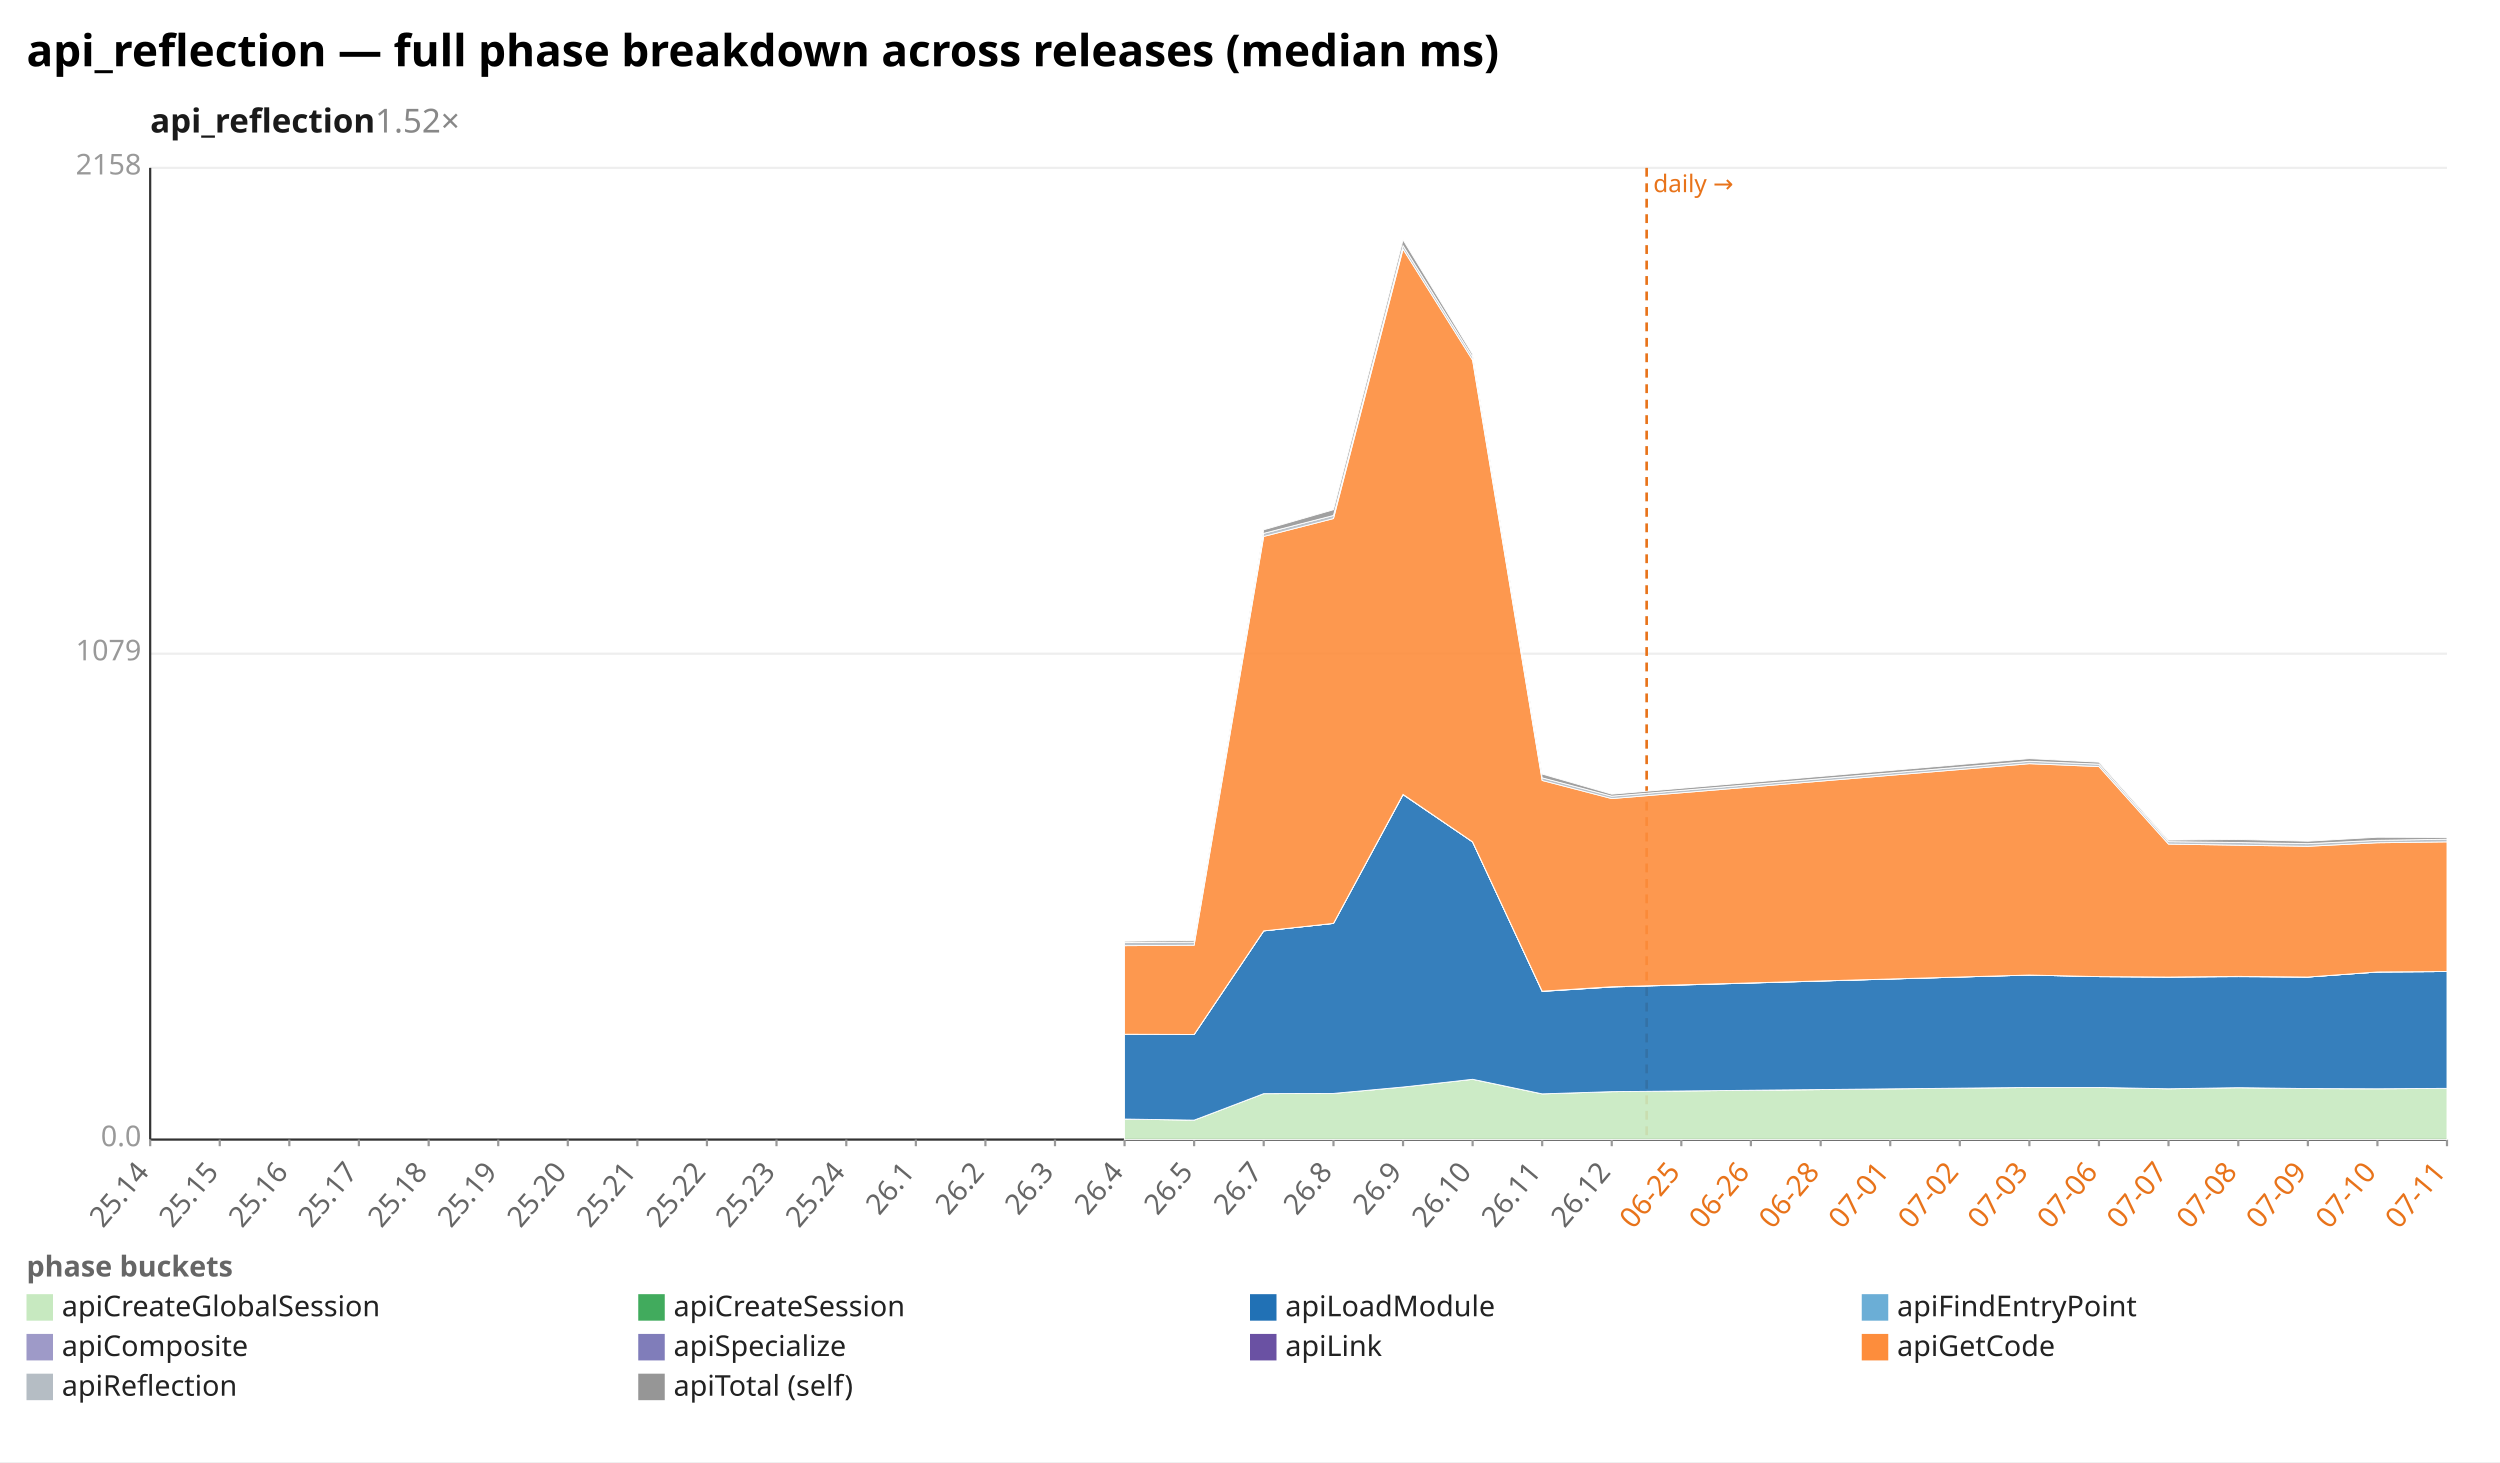
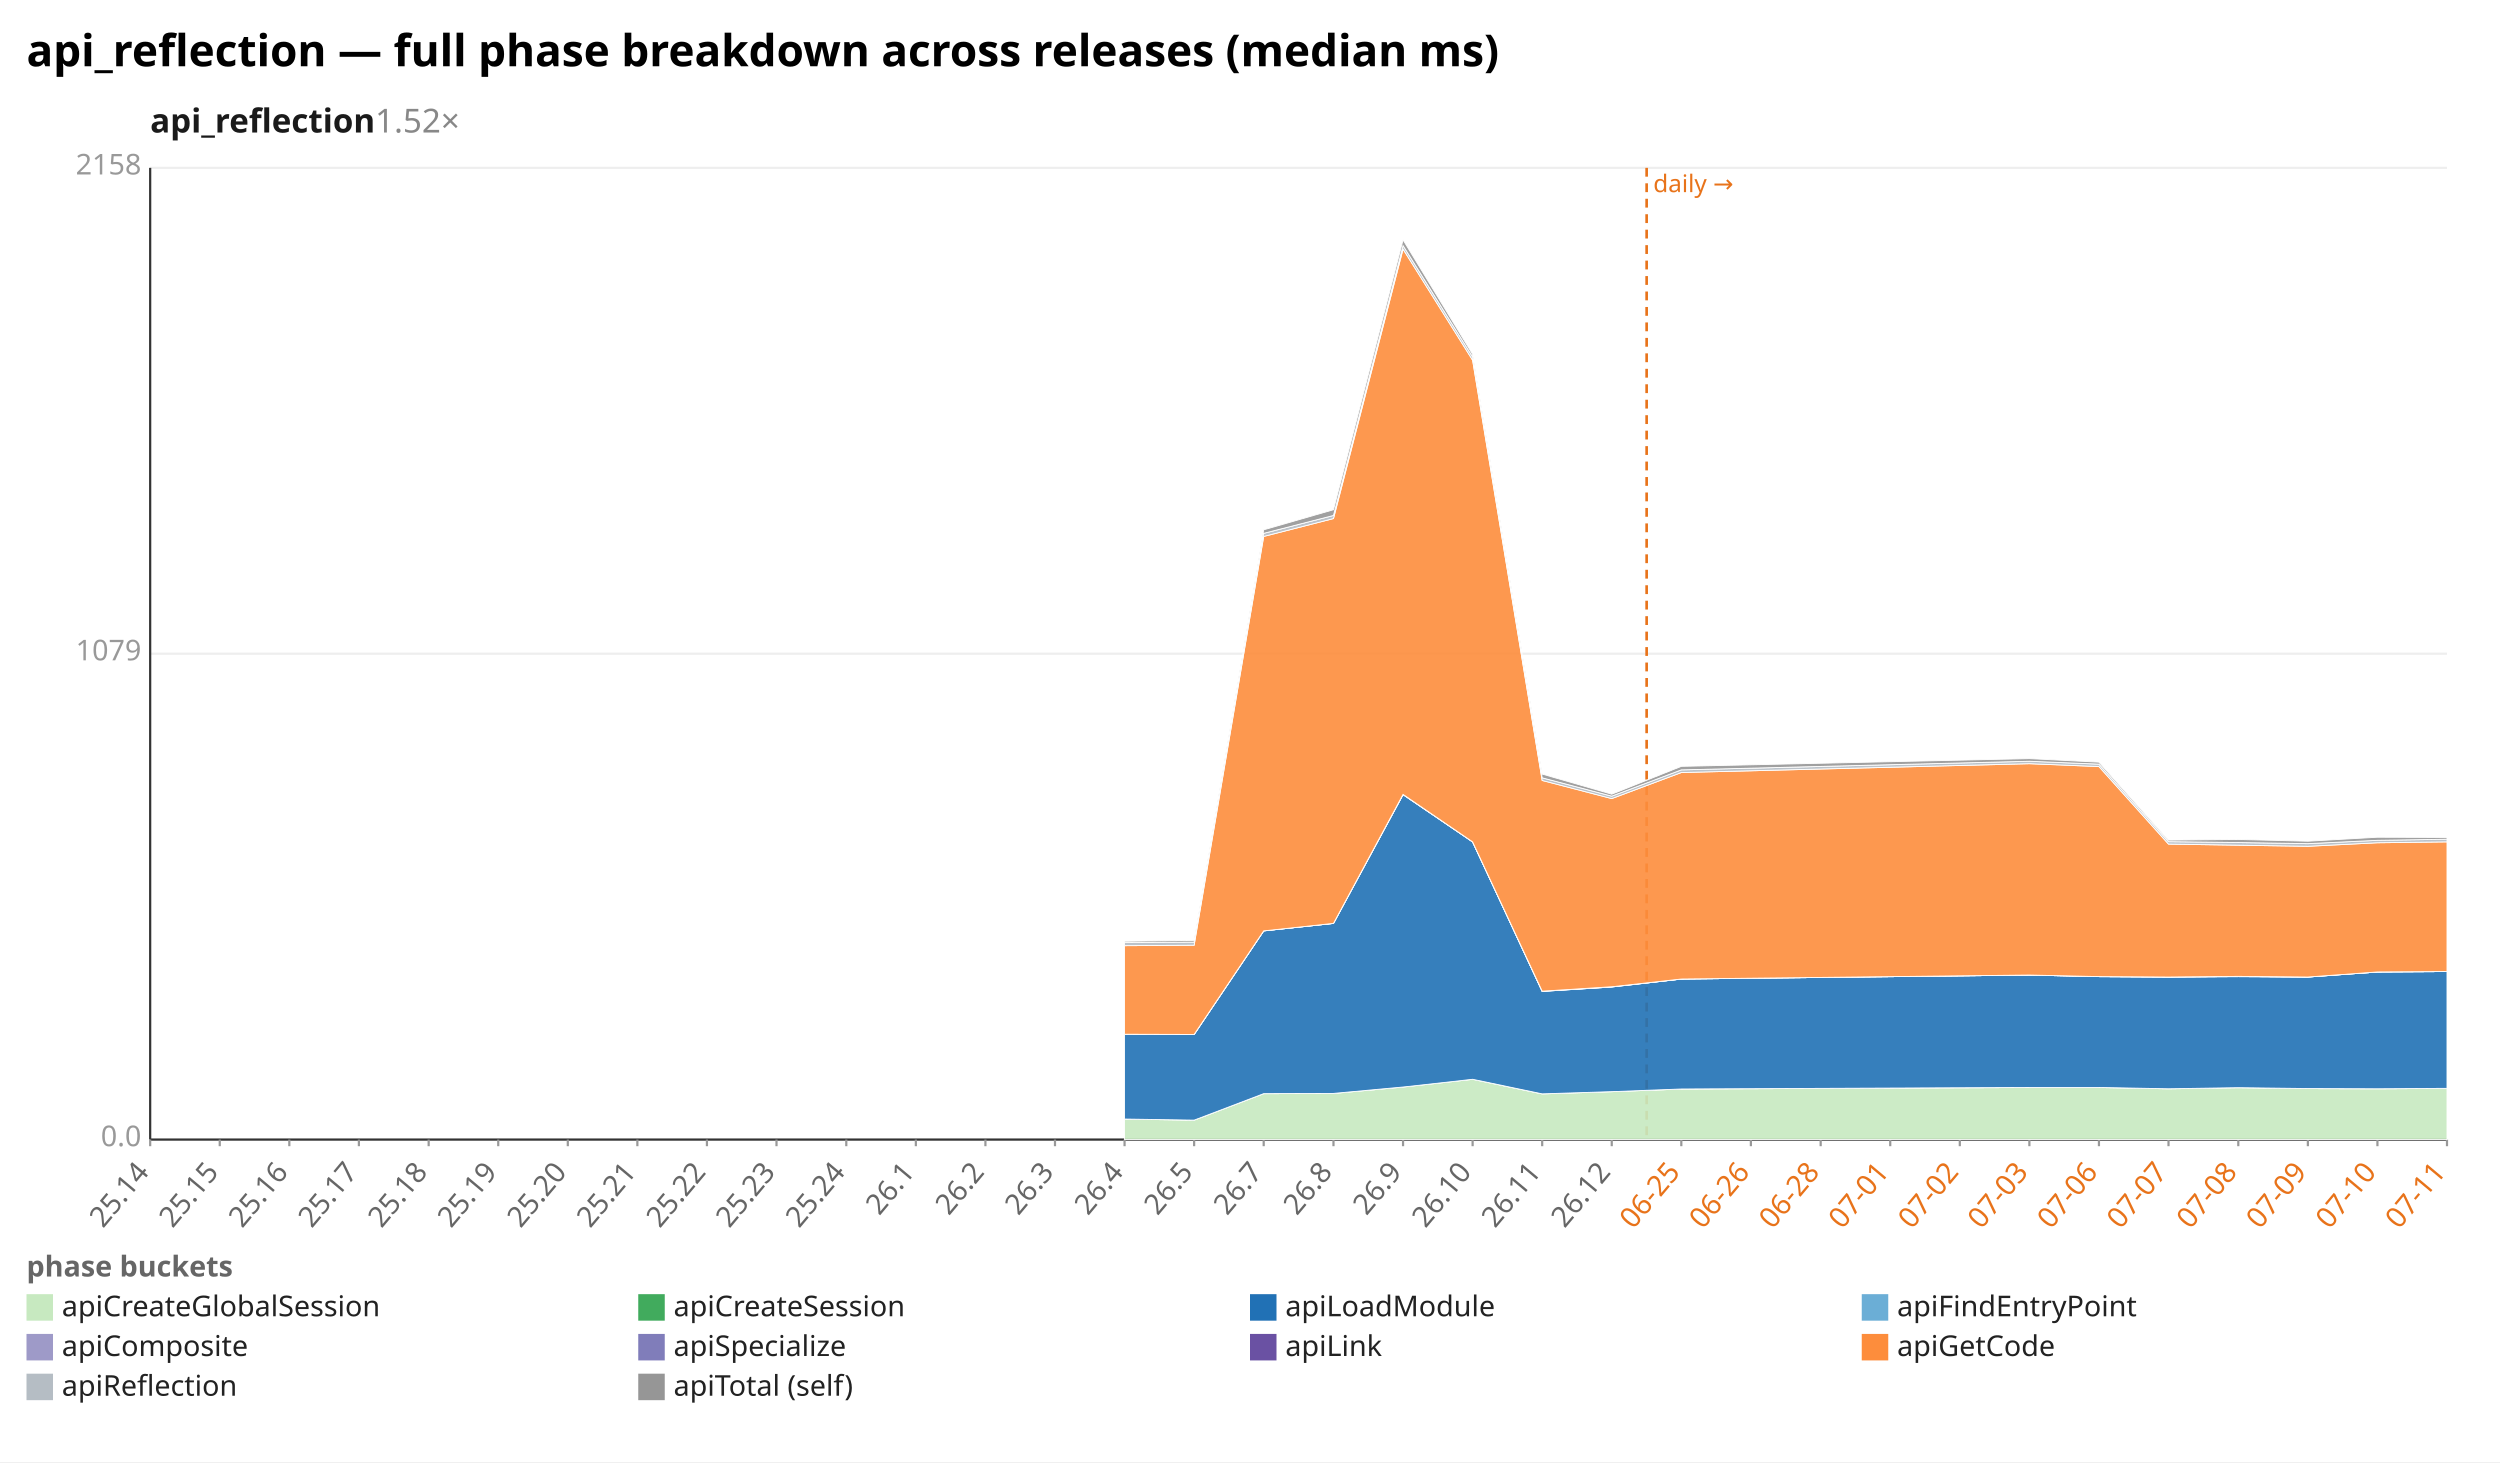
<svg xmlns="http://www.w3.org/2000/svg" width="1132" height="662" viewBox="0 0 1132 662" preserveAspectRatio="xMidYMid meet" font-family="sans-serif" font-size="13">
  <rect width="1132" height="662" fill="white" />
  <text x="12" y="30" font-size="20" font-weight="bold">api_reflection — full phase breakdown across releases (median ms)</text>
  <text x="68" y="60" font-size="15" font-weight="600" fill="#1a1a1a">api_reflection<tspan fill="#888" font-weight="400" text-decoration="none">  1.52×</tspan>
  </text>
  <line x1="68.0" y1="516.0" x2="1108.0" y2="516.0" stroke="#eee" />
  <text x="64.0" y="519.0" text-anchor="end" fill="#999">0.0</text>
  <line x1="68.0" y1="296.0" x2="1108.0" y2="296.0" stroke="#eee" />
  <text x="64.0" y="299.0" text-anchor="end" fill="#999">1079</text>
  <line x1="68.0" y1="76.0" x2="1108.0" y2="76.0" stroke="#eee" />
  <text x="64.0" y="79.0" text-anchor="end" fill="#999">2158</text>
  <line x1="68.0" y1="76.0" x2="68.0" y2="516.0" stroke="#333" />
  <line x1="68.0" y1="516.0" x2="1108.0" y2="516.0" stroke="#333" />
  <line x1="745.6" y1="76.0" x2="745.6" y2="516.0" stroke="#e8731a" stroke-width="1.2" stroke-dasharray="4 3" />
  <text x="748.6" y="87.0" fill="#e8731a" font-size="11">daily →</text>
  <line x1="68.0" y1="516.0" x2="68.0" y2="519.0" stroke="#999" />
  <text x="68.0" y="531.0" text-anchor="end" fill="#666" transform="rotate(-50 68.0 531.0)">25.14</text>
  <line x1="99.5" y1="516.0" x2="99.5" y2="519.0" stroke="#999" />
  <text x="99.5" y="531.0" text-anchor="end" fill="#666" transform="rotate(-50 99.5 531.0)">25.15</text>
  <line x1="131.0" y1="516.0" x2="131.0" y2="519.0" stroke="#999" />
  <text x="131.0" y="531.0" text-anchor="end" fill="#666" transform="rotate(-50 131.0 531.0)">25.16</text>
  <line x1="162.5" y1="516.0" x2="162.5" y2="519.0" stroke="#999" />
  <text x="162.5" y="531.0" text-anchor="end" fill="#666" transform="rotate(-50 162.5 531.0)">25.17</text>
  <line x1="194.1" y1="516.0" x2="194.1" y2="519.0" stroke="#999" />
  <text x="194.1" y="531.0" text-anchor="end" fill="#666" transform="rotate(-50 194.1 531.0)">25.18</text>
  <line x1="225.6" y1="516.0" x2="225.6" y2="519.0" stroke="#999" />
  <text x="225.6" y="531.0" text-anchor="end" fill="#666" transform="rotate(-50 225.6 531.0)">25.19</text>
  <line x1="257.1" y1="516.0" x2="257.1" y2="519.0" stroke="#999" />
  <text x="257.1" y="531.0" text-anchor="end" fill="#666" transform="rotate(-50 257.1 531.0)">25.20</text>
  <line x1="288.6" y1="516.0" x2="288.6" y2="519.0" stroke="#999" />
  <text x="288.6" y="531.0" text-anchor="end" fill="#666" transform="rotate(-50 288.6 531.0)">25.21</text>
  <line x1="320.1" y1="516.0" x2="320.1" y2="519.0" stroke="#999" />
  <text x="320.1" y="531.0" text-anchor="end" fill="#666" transform="rotate(-50 320.1 531.0)">25.22</text>
  <line x1="351.6" y1="516.0" x2="351.6" y2="519.0" stroke="#999" />
  <text x="351.6" y="531.0" text-anchor="end" fill="#666" transform="rotate(-50 351.6 531.0)">25.23</text>
  <line x1="383.2" y1="516.0" x2="383.2" y2="519.0" stroke="#999" />
  <text x="383.2" y="531.0" text-anchor="end" fill="#666" transform="rotate(-50 383.2 531.0)">25.24</text>
  <line x1="414.7" y1="516.0" x2="414.7" y2="519.0" stroke="#999" />
  <text x="414.7" y="531.0" text-anchor="end" fill="#666" transform="rotate(-50 414.7 531.0)">26.1</text>
  <line x1="446.2" y1="516.0" x2="446.2" y2="519.0" stroke="#999" />
  <text x="446.2" y="531.0" text-anchor="end" fill="#666" transform="rotate(-50 446.2 531.0)">26.2</text>
  <line x1="477.7" y1="516.0" x2="477.7" y2="519.0" stroke="#999" />
  <text x="477.7" y="531.0" text-anchor="end" fill="#666" transform="rotate(-50 477.7 531.0)">26.3</text>
  <line x1="509.2" y1="516.0" x2="509.2" y2="519.0" stroke="#999" />
  <text x="509.2" y="531.0" text-anchor="end" fill="#666" transform="rotate(-50 509.2 531.0)">26.4</text>
  <line x1="540.7" y1="516.0" x2="540.7" y2="519.0" stroke="#999" />
  <text x="540.7" y="531.0" text-anchor="end" fill="#666" transform="rotate(-50 540.7 531.0)">26.5</text>
  <line x1="572.2" y1="516.0" x2="572.2" y2="519.0" stroke="#999" />
  <text x="572.2" y="531.0" text-anchor="end" fill="#666" transform="rotate(-50 572.2 531.0)">26.7</text>
  <line x1="603.8" y1="516.0" x2="603.8" y2="519.0" stroke="#999" />
  <text x="603.8" y="531.0" text-anchor="end" fill="#666" transform="rotate(-50 603.8 531.0)">26.8</text>
  <line x1="635.3" y1="516.0" x2="635.3" y2="519.0" stroke="#999" />
  <text x="635.3" y="531.0" text-anchor="end" fill="#666" transform="rotate(-50 635.3 531.0)">26.9</text>
  <line x1="666.8" y1="516.0" x2="666.8" y2="519.0" stroke="#999" />
  <text x="666.8" y="531.0" text-anchor="end" fill="#666" transform="rotate(-50 666.8 531.0)">26.10</text>
  <line x1="698.3" y1="516.0" x2="698.3" y2="519.0" stroke="#999" />
  <text x="698.3" y="531.0" text-anchor="end" fill="#666" transform="rotate(-50 698.3 531.0)">26.11</text>
  <line x1="729.8" y1="516.0" x2="729.8" y2="519.0" stroke="#999" />
  <text x="729.8" y="531.0" text-anchor="end" fill="#666" transform="rotate(-50 729.8 531.0)">26.12</text>
  <line x1="761.3" y1="516.0" x2="761.3" y2="519.0" stroke="#999" />
  <text x="761.3" y="531.0" text-anchor="end" fill="#e8731a" transform="rotate(-50 761.3 531.0)">06-25</text>
  <line x1="792.8" y1="516.0" x2="792.8" y2="519.0" stroke="#999" />
  <text x="792.8" y="531.0" text-anchor="end" fill="#e8731a" transform="rotate(-50 792.8 531.0)">06-26</text>
  <line x1="824.4" y1="516.0" x2="824.4" y2="519.0" stroke="#999" />
  <text x="824.4" y="531.0" text-anchor="end" fill="#e8731a" transform="rotate(-50 824.4 531.0)">06-28</text>
  <line x1="855.9" y1="516.0" x2="855.9" y2="519.0" stroke="#999" />
  <text x="855.9" y="531.0" text-anchor="end" fill="#e8731a" transform="rotate(-50 855.9 531.0)">07-01</text>
  <line x1="887.4" y1="516.0" x2="887.4" y2="519.0" stroke="#999" />
  <text x="887.4" y="531.0" text-anchor="end" fill="#e8731a" transform="rotate(-50 887.4 531.0)">07-02</text>
  <line x1="918.9" y1="516.0" x2="918.9" y2="519.0" stroke="#999" />
  <text x="918.9" y="531.0" text-anchor="end" fill="#e8731a" transform="rotate(-50 918.9 531.0)">07-03</text>
  <line x1="950.4" y1="516.0" x2="950.4" y2="519.0" stroke="#999" />
  <text x="950.4" y="531.0" text-anchor="end" fill="#e8731a" transform="rotate(-50 950.4 531.0)">07-06</text>
  <line x1="981.9" y1="516.0" x2="981.9" y2="519.0" stroke="#999" />
  <text x="981.9" y="531.0" text-anchor="end" fill="#e8731a" transform="rotate(-50 981.9 531.0)">07-07</text>
  <line x1="1013.5" y1="516.0" x2="1013.5" y2="519.0" stroke="#999" />
  <text x="1013.5" y="531.0" text-anchor="end" fill="#e8731a" transform="rotate(-50 1013.5 531.0)">07-08</text>
  <line x1="1045.0" y1="516.0" x2="1045.0" y2="519.0" stroke="#999" />
  <text x="1045.0" y="531.0" text-anchor="end" fill="#e8731a" transform="rotate(-50 1045.0 531.0)">07-09</text>
  <line x1="1076.5" y1="516.0" x2="1076.5" y2="519.0" stroke="#999" />
  <text x="1076.5" y="531.0" text-anchor="end" fill="#e8731a" transform="rotate(-50 1076.5 531.0)">07-10</text>
  <line x1="1108.0" y1="516.0" x2="1108.0" y2="519.0" stroke="#999" />
  <text x="1108.0" y="531.0" text-anchor="end" fill="#e8731a" transform="rotate(-50 1108.0 531.0)">07-11</text>
-   <polygon points="509.2,506.7 540.7,507.2 572.2,495.2 603.8,495.1 635.3,492.2 666.8,488.7 698.3,495.3 729.8,494.3 918.9,492.4 950.4,492.4 981.9,493.0 1013.5,492.5 1045.0,492.9 1076.5,493.0 1108.0,492.8 1108.0,516.0 1076.5,516.0 1045.0,516.0 1013.5,516.0 981.9,516.0 950.4,516.0 918.9,516.0 729.8,516.0 698.3,516.0 666.8,516.0 635.3,516.0 603.8,516.0 572.2,516.0 540.7,516.0 509.2,516.0" fill="#c7e9c0" fill-opacity="0.9" stroke="#fff" stroke-width="0.4" />
-   <polygon points="509.2,506.7 540.7,507.2 572.2,495.2 603.8,495.1 635.3,492.2 666.8,488.7 698.3,495.3 729.8,494.3 918.9,492.4 950.4,492.4 981.9,493.0 1013.5,492.5 1045.0,492.9 1076.5,493.0 1108.0,492.8 1108.0,492.8 1076.5,493.0 1045.0,492.9 1013.5,492.5 981.9,493.0 950.4,492.4 918.9,492.4 729.8,494.3 698.3,495.3 666.8,488.7 635.3,492.2 603.8,495.1 572.2,495.2 540.7,507.2 509.2,506.7" fill="#41ab5d" fill-opacity="0.9" stroke="#fff" stroke-width="0.4" />
-   <polygon points="509.2,468.3 540.7,468.4 572.2,421.5 603.8,418.1 635.3,359.8 666.8,381.2 698.3,448.9 729.8,446.9 918.9,441.5 950.4,442.2 981.9,442.4 1013.5,442.2 1045.0,442.4 1076.5,440.1 1108.0,439.9 1108.0,492.8 1076.5,493.0 1045.0,492.9 1013.5,492.5 981.9,493.0 950.4,492.4 918.9,492.4 729.8,494.3 698.3,495.3 666.8,488.7 635.3,492.2 603.8,495.1 572.2,495.2 540.7,507.2 509.2,506.7" fill="#2171b5" fill-opacity="0.9" stroke="#fff" stroke-width="0.4" />
-   <polygon points="509.2,468.3 540.7,468.4 572.2,421.5 603.8,418.1 635.3,359.8 666.8,381.2 698.3,448.9 729.8,446.9 918.9,441.5 950.4,442.2 981.9,442.4 1013.5,442.2 1045.0,442.4 1076.5,440.1 1108.0,439.9 1108.0,439.9 1076.5,440.1 1045.0,442.4 1013.5,442.2 981.9,442.4 950.4,442.2 918.9,441.5 729.8,446.9 698.3,448.9 666.8,381.2 635.3,359.8 603.8,418.1 572.2,421.5 540.7,468.4 509.2,468.3" fill="#6baed6" fill-opacity="0.9" stroke="#fff" stroke-width="0.4" />
-   <polygon points="509.2,468.3 540.7,468.4 572.2,421.5 603.8,418.1 635.3,359.7 666.8,381.2 698.3,448.8 729.8,446.8 918.9,441.5 950.4,442.2 981.9,442.4 1013.5,442.1 1045.0,442.4 1076.5,440.1 1108.0,439.9 1108.0,439.9 1076.5,440.1 1045.0,442.4 1013.5,442.2 981.9,442.4 950.4,442.2 918.9,441.5 729.8,446.9 698.3,448.9 666.8,381.2 635.3,359.8 603.8,418.1 572.2,421.5 540.7,468.4 509.2,468.3" fill="#9e9ac8" fill-opacity="0.9" stroke="#fff" stroke-width="0.4" />
-   <polygon points="509.2,468.3 540.7,468.4 572.2,421.5 603.8,418.1 635.3,359.7 666.8,381.2 698.3,448.8 729.8,446.8 918.9,441.5 950.4,442.2 981.9,442.4 1013.5,442.1 1045.0,442.4 1076.5,440.1 1108.0,439.9 1108.0,439.9 1076.5,440.1 1045.0,442.4 1013.5,442.1 981.9,442.4 950.4,442.2 918.9,441.5 729.8,446.8 698.3,448.8 666.8,381.2 635.3,359.7 603.8,418.1 572.2,421.5 540.7,468.4 509.2,468.3" fill="#6a51a3" fill-opacity="0.9" stroke="#fff" stroke-width="0.4" />
-   <polygon points="509.2,428.2 540.7,428.0 572.2,242.9 603.8,234.8 635.3,112.8 666.8,163.1 698.3,353.4 729.8,361.6 918.9,345.8 950.4,347.1 981.9,382.2 1013.5,382.7 1045.0,383.2 1076.5,381.6 1108.0,381.2 1108.0,439.9 1076.5,440.1 1045.0,442.4 1013.5,442.1 981.9,442.4 950.4,442.2 918.9,441.5 729.8,446.8 698.3,448.8 666.8,381.2 635.3,359.7 603.8,418.1 572.2,421.5 540.7,468.4 509.2,468.3" fill="#fd8d3c" fill-opacity="0.9" stroke="#fff" stroke-width="0.4" />
-   <polygon points="509.2,426.8 540.7,426.6 572.2,241.5 603.8,233.4 635.3,111.2 666.8,161.6 698.3,352.2 729.8,360.5 918.9,344.7 950.4,346.0 981.9,381.1 1013.5,381.5 1045.0,382.0 1076.5,380.5 1108.0,380.0 1108.0,381.2 1076.5,381.6 1045.0,383.2 1013.5,382.7 981.9,382.2 950.4,347.1 918.9,345.8 729.8,361.6 698.3,353.4 666.8,163.1 635.3,112.8 603.8,234.8 572.2,242.9 540.7,428.0 509.2,428.2" fill="#b5bdc4" fill-opacity="0.9" stroke="#fff" stroke-width="0.4" />
-   <polygon points="509.2,426.2 540.7,425.8 572.2,239.9 603.8,230.8 635.3,108.6 666.8,160.4 698.3,350.5 729.8,359.6 918.9,343.5 950.4,345.1 981.9,380.4 1013.5,380.1 1045.0,380.9 1076.5,379.1 1108.0,379.2 1108.0,380.0 1076.5,380.5 1045.0,382.0 1013.5,381.5 981.9,381.1 950.4,346.0 918.9,344.7 729.8,360.5 698.3,352.2 666.8,161.6 635.3,111.2 603.8,233.4 572.2,241.5 540.7,426.6 509.2,426.8" fill="#969696" fill-opacity="0.9" stroke="#fff" stroke-width="0.4" />
+   <polygon points="509.2,506.7 540.7,507.2 572.2,495.2 603.8,495.1 635.3,492.2 666.8,488.7 698.3,495.3 729.8,494.3 761.3,493.1 918.9,492.4 950.4,492.4 981.9,493.0 1013.5,492.5 1045.0,492.9 1076.5,493.0 1108.0,492.8 1108.0,516.0 1076.5,516.0 1045.0,516.0 1013.5,516.0 981.9,516.0 950.4,516.0 918.9,516.0 761.3,516.0 729.8,516.0 698.3,516.0 666.8,516.0 635.3,516.0 603.8,516.0 572.2,516.0 540.7,516.0 509.2,516.0" fill="#c7e9c0" fill-opacity="0.9" stroke="#fff" stroke-width="0.4" />
+   <polygon points="509.2,506.7 540.7,507.2 572.2,495.2 603.8,495.1 635.3,492.2 666.8,488.7 698.3,495.3 729.8,494.3 761.3,493.1 918.9,492.4 950.4,492.4 981.9,493.0 1013.5,492.5 1045.0,492.9 1076.5,493.0 1108.0,492.8 1108.0,492.8 1076.5,493.0 1045.0,492.9 1013.5,492.5 981.9,493.0 950.4,492.4 918.9,492.4 761.3,493.1 729.8,494.3 698.3,495.3 666.8,488.7 635.3,492.2 603.8,495.1 572.2,495.2 540.7,507.2 509.2,506.7" fill="#41ab5d" fill-opacity="0.9" stroke="#fff" stroke-width="0.4" />
+   <polygon points="509.2,468.3 540.7,468.4 572.2,421.5 603.8,418.1 635.3,359.8 666.8,381.2 698.3,448.9 729.8,446.9 761.3,443.3 918.9,441.5 950.4,442.2 981.9,442.4 1013.5,442.2 1045.0,442.4 1076.5,440.1 1108.0,439.9 1108.0,492.8 1076.5,493.0 1045.0,492.9 1013.5,492.5 981.9,493.0 950.4,492.4 918.9,492.4 761.3,493.1 729.8,494.3 698.3,495.3 666.8,488.7 635.3,492.2 603.8,495.1 572.2,495.2 540.7,507.2 509.2,506.7" fill="#2171b5" fill-opacity="0.9" stroke="#fff" stroke-width="0.4" />
+   <polygon points="509.2,468.3 540.7,468.4 572.2,421.5 603.8,418.1 635.3,359.8 666.8,381.2 698.3,448.9 729.8,446.9 761.3,443.3 918.9,441.5 950.4,442.2 981.9,442.4 1013.5,442.2 1045.0,442.4 1076.5,440.1 1108.0,439.9 1108.0,439.9 1076.5,440.1 1045.0,442.4 1013.5,442.2 981.9,442.4 950.4,442.2 918.9,441.5 761.3,443.3 729.8,446.9 698.3,448.9 666.8,381.2 635.3,359.8 603.8,418.1 572.2,421.5 540.7,468.4 509.2,468.3" fill="#6baed6" fill-opacity="0.9" stroke="#fff" stroke-width="0.4" />
+   <polygon points="509.2,468.3 540.7,468.4 572.2,421.5 603.8,418.1 635.3,359.7 666.8,381.2 698.3,448.8 729.8,446.8 761.3,443.3 918.9,441.5 950.4,442.2 981.9,442.4 1013.5,442.1 1045.0,442.4 1076.5,440.1 1108.0,439.9 1108.0,439.9 1076.5,440.1 1045.0,442.4 1013.5,442.2 981.9,442.4 950.4,442.2 918.9,441.5 761.3,443.3 729.8,446.9 698.3,448.9 666.8,381.2 635.3,359.8 603.8,418.1 572.2,421.5 540.7,468.4 509.2,468.3" fill="#9e9ac8" fill-opacity="0.9" stroke="#fff" stroke-width="0.4" />
+   <polygon points="509.2,468.3 540.7,468.4 572.2,421.5 603.8,418.1 635.3,359.7 666.8,381.2 698.3,448.8 729.8,446.8 761.3,443.3 918.9,441.5 950.4,442.2 981.9,442.4 1013.5,442.1 1045.0,442.4 1076.5,440.1 1108.0,439.9 1108.0,439.9 1076.5,440.1 1045.0,442.4 1013.5,442.1 981.9,442.4 950.4,442.2 918.9,441.5 761.3,443.3 729.8,446.8 698.3,448.8 666.8,381.2 635.3,359.7 603.8,418.1 572.2,421.5 540.7,468.4 509.2,468.3" fill="#6a51a3" fill-opacity="0.9" stroke="#fff" stroke-width="0.4" />
+   <polygon points="509.2,428.2 540.7,428.0 572.2,242.9 603.8,234.8 635.3,112.8 666.8,163.1 698.3,353.4 729.8,361.6 761.3,349.8 918.9,345.8 950.4,347.1 981.9,382.2 1013.5,382.7 1045.0,383.2 1076.5,381.6 1108.0,381.2 1108.0,439.9 1076.5,440.1 1045.0,442.4 1013.5,442.1 981.9,442.4 950.4,442.2 918.9,441.5 761.3,443.3 729.8,446.8 698.3,448.8 666.8,381.2 635.3,359.7 603.8,418.1 572.2,421.5 540.7,468.4 509.2,468.3" fill="#fd8d3c" fill-opacity="0.9" stroke="#fff" stroke-width="0.4" />
+   <polygon points="509.2,426.8 540.7,426.6 572.2,241.5 603.8,233.4 635.3,111.2 666.8,161.6 698.3,352.2 729.8,360.5 761.3,348.6 918.9,344.7 950.4,346.0 981.9,381.1 1013.5,381.5 1045.0,382.0 1076.5,380.5 1108.0,380.0 1108.0,381.2 1076.5,381.6 1045.0,383.2 1013.5,382.7 981.9,382.2 950.4,347.1 918.9,345.8 761.3,349.8 729.8,361.6 698.3,353.4 666.8,163.1 635.3,112.8 603.8,234.8 572.2,242.9 540.7,428.0 509.2,428.2" fill="#b5bdc4" fill-opacity="0.9" stroke="#fff" stroke-width="0.4" />
+   <polygon points="509.2,426.2 540.7,425.8 572.2,239.9 603.8,230.8 635.3,108.6 666.8,160.4 698.3,350.5 729.8,359.6 761.3,347.0 918.9,343.5 950.4,345.1 981.9,380.4 1013.5,380.1 1045.0,380.9 1076.5,379.1 1108.0,379.2 1108.0,380.0 1076.5,380.5 1045.0,382.0 1013.5,381.5 981.9,381.1 950.4,346.0 918.9,344.7 761.3,348.6 729.8,360.5 698.3,352.2 666.8,161.6 635.3,111.2 603.8,233.4 572.2,241.5 540.7,426.6 509.2,426.8" fill="#969696" fill-opacity="0.9" stroke="#fff" stroke-width="0.4" />
  <text x="12" y="578" fill="#666" font-weight="600">phase buckets</text>
  <rect x="12" y="586" width="12" height="12" fill="#c7e9c0" />
  <text x="28" y="596" fill="#222">apiCreateGlobalSession</text>
  <rect x="289" y="586" width="12" height="12" fill="#41ab5d" />
  <text x="305" y="596" fill="#222">apiCreateSession</text>
  <rect x="566" y="586" width="12" height="12" fill="#2171b5" />
  <text x="582" y="596" fill="#222">apiLoadModule</text>
  <rect x="843" y="586" width="12" height="12" fill="#6baed6" />
  <text x="859" y="596" fill="#222">apiFindEntryPoint</text>
  <rect x="12" y="604" width="12" height="12" fill="#9e9ac8" />
  <text x="28" y="614" fill="#222">apiComposite</text>
  <rect x="289" y="604" width="12" height="12" fill="#807dba" />
  <text x="305" y="614" fill="#222">apiSpecialize</text>
  <rect x="566" y="604" width="12" height="12" fill="#6a51a3" />
  <text x="582" y="614" fill="#222">apiLink</text>
  <rect x="843" y="604" width="12" height="12" fill="#fd8d3c" />
  <text x="859" y="614" fill="#222">apiGetCode</text>
  <rect x="12" y="622" width="12" height="12" fill="#b5bdc4" />
  <text x="28" y="632" fill="#222">apiReflection</text>
  <rect x="289" y="622" width="12" height="12" fill="#969696" />
  <text x="305" y="632" fill="#222">apiTotal (self)</text>
</svg>
